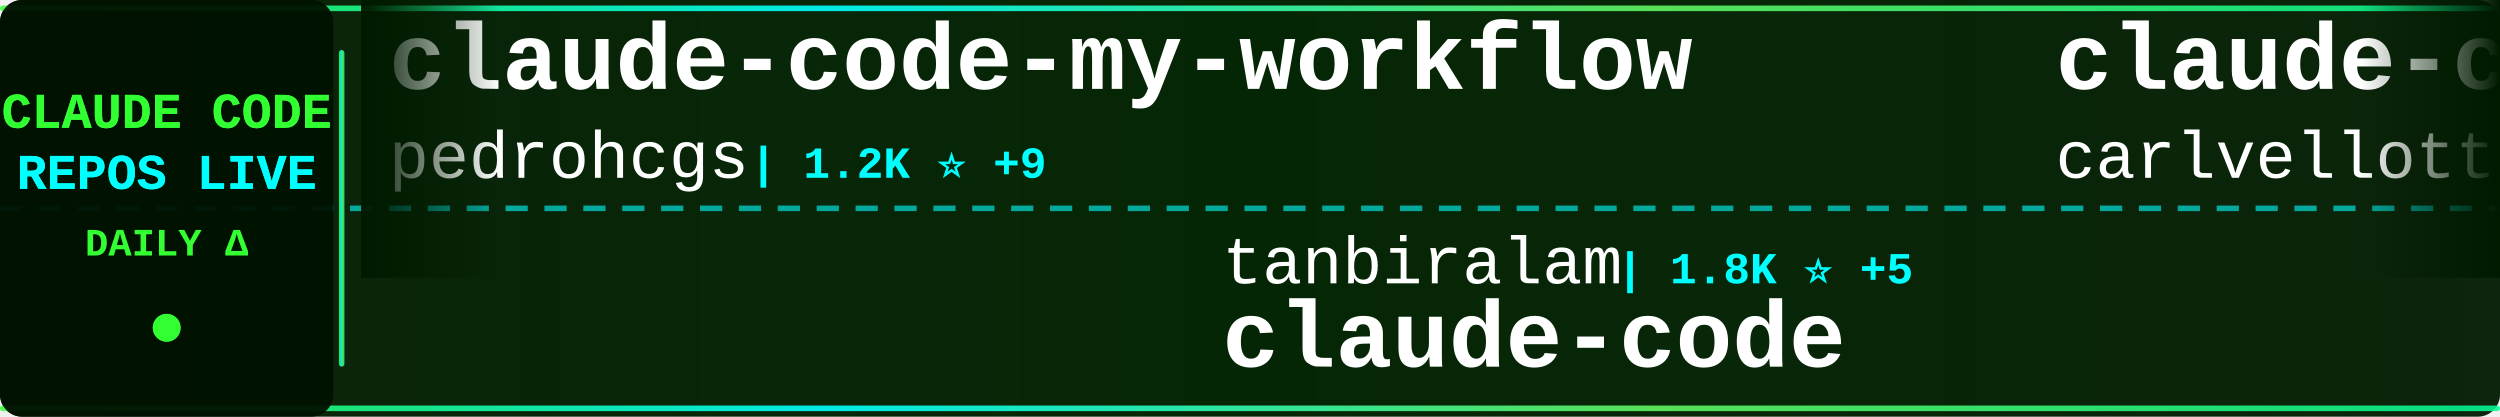
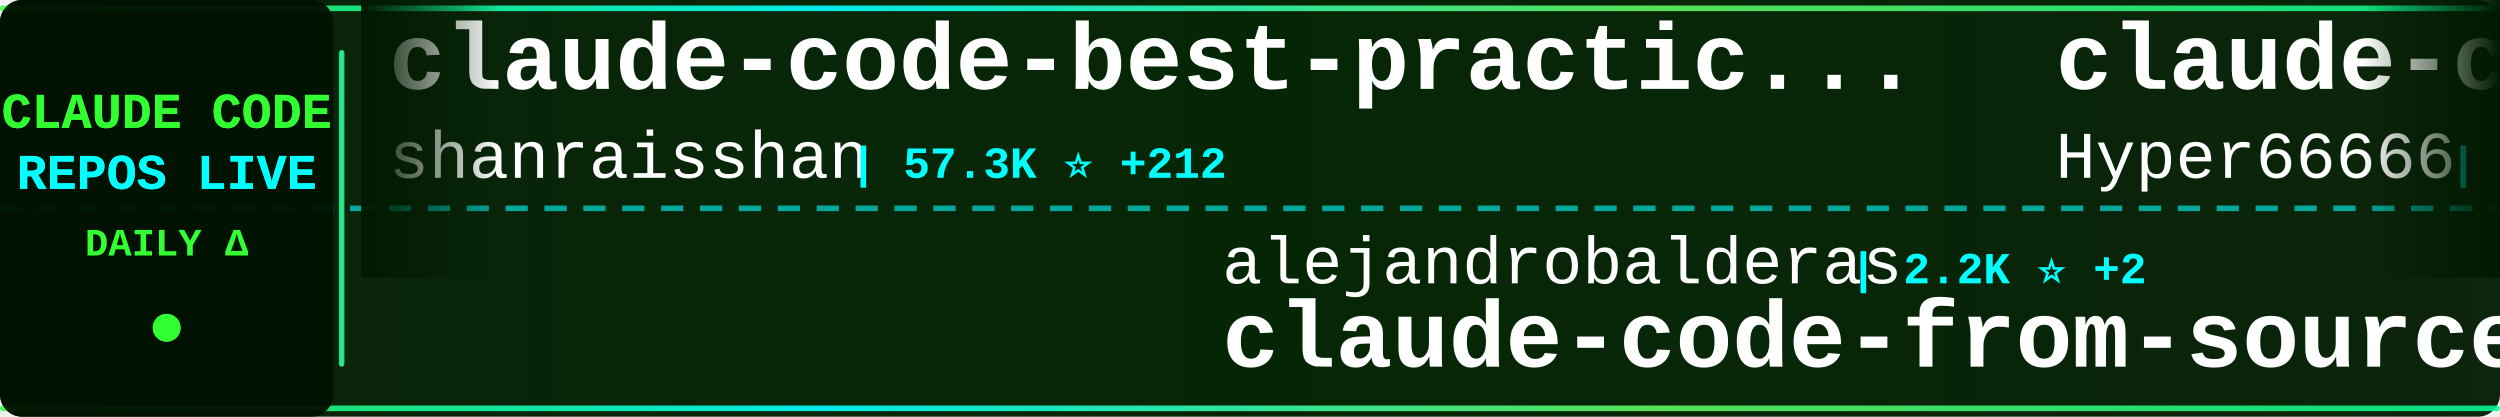
<svg xmlns="http://www.w3.org/2000/svg" width="900" height="150">
  <defs>
    <linearGradient id="tickerBg" x1="0%" y1="0%" x2="100%" y2="0%">
      <stop offset="0%" style="stop-color:#001a00;stop-opacity:0.95" />
      <stop offset="50%" style="stop-color:#002200;stop-opacity:0.98" />
      <stop offset="100%" style="stop-color:#001a00;stop-opacity:0.95" />
    </linearGradient>
    <linearGradient id="borderGrad" x1="0%" y1="0%" x2="100%" y2="0%">
      <stop offset="0%" style="stop-color:#33ff33;stop-opacity:0.85">
        <animate attributeName="stop-opacity" values="0.85;1;0.85" dur="2s" repeatCount="indefinite" />
      </stop>
      <stop offset="33%" style="stop-color:#00ffff;stop-opacity:0.9">
        <animate attributeName="stop-opacity" values="0.9;1;0.9" dur="2.2s" repeatCount="indefinite" />
      </stop>
      <stop offset="66%" style="stop-color:#66ff66;stop-opacity:0.85">
        <animate attributeName="stop-opacity" values="0.85;1;0.85" dur="1.8s" repeatCount="indefinite" />
      </stop>
      <stop offset="100%" style="stop-color:#00ff99;stop-opacity:0.85">
        <animate attributeName="stop-opacity" values="0.85;1;0.85" dur="2s" repeatCount="indefinite" />
      </stop>
    </linearGradient>
    <filter id="textGlow">
      <feGaussianBlur stdDeviation="0.1" result="coloredBlur" />
      <feMerge>
        <feMergeNode in="coloredBlur" />
        <feMergeNode in="SourceGraphic" />
      </feMerge>
    </filter>
    <filter id="metricGlow">
      <feGaussianBlur stdDeviation="0.2" result="coloredBlur" />
      <feMerge>
        <feMergeNode in="coloredBlur" />
        <feMergeNode in="SourceGraphic" />
      </feMerge>
    </filter>
    <linearGradient id="leftFade" x1="0%" y1="0%" x2="100%" y2="0%">
      <stop offset="0%" style="stop-color:#001a00;stop-opacity:1" />
      <stop offset="100%" style="stop-color:#001a00;stop-opacity:0" />
    </linearGradient>
    <linearGradient id="rightFade" x1="0%" y1="0%" x2="100%" y2="0%">
      <stop offset="0%" style="stop-color:#001a00;stop-opacity:0" />
      <stop offset="100%" style="stop-color:#001a00;stop-opacity:1" />
    </linearGradient>
  </defs>
  <rect width="900" height="150" fill="url(#tickerBg)" rx="8" />
  <rect x="0" y="2" width="900" height="2" fill="url(#borderGrad)" rx="1" />
  <rect x="0" y="146" width="900" height="2" fill="url(#borderGrad)" rx="1" />
  <line x1="0" y1="75" x2="900" y2="75" stroke="#00ffff" stroke-width="2" stroke-dasharray="8 6" opacity="0.6" />
  <rect x="0" y="0" width="120" height="150" fill="#001100" opacity="0.95" rx="8" />
  <text x="60" y="46" font-family="'Courier New', monospace" font-size="18" font-weight="bold" fill="#33ff33" text-anchor="middle" filter="url(#textGlow)">
    CLAUDE CODE
  </text>
  <text x="60" y="68" font-family="'Courier New', monospace" font-size="18" font-weight="bold" fill="#00ffff" text-anchor="middle" filter="url(#textGlow)">
    REPOS LIVE
  </text>
  <text x="60" y="92" font-family="'Courier New', monospace" font-size="14" font-weight="bold" fill="#33ff33" text-anchor="middle">
    DAILY Δ
  </text>
  <circle cx="60" cy="118" r="5" fill="#33ff33" filter="url(#metricGlow)">
    <animate attributeName="r" values="4;6;4" dur="1.5s" repeatCount="indefinite" />
    <animate attributeName="opacity" values="0.6;1;0.6" dur="1.5s" repeatCount="indefinite" />
  </circle>
  <rect x="122" y="18" width="2" height="114" fill="url(#borderGrad)" rx="1" />
  <clipPath id="tickerClip">
    <rect x="130" y="0" width="770" height="150" />
  </clipPath>
  <g clip-path="url(#tickerClip)">
    <g id="tickerItems">
      <animateTransform attributeName="transform" attributeType="XML" type="translate" from="0 0" to="-3000 0" dur="54s" repeatCount="indefinite" />
      <g transform="translate(0, 0)">
-         <text x="140" y="32" font-family="'Courier New', monospace" font-size="34" font-weight="bold" fill="#ffffff">claude-code-my-workflow</text>
-         <text x="140" y="64" font-family="'Courier New', monospace" font-size="24" font-weight="normal" fill="#ffffff" opacity="1.0">pedrohcgs</text>
-         <text x="270" y="64" font-family="'Courier New', monospace" font-size="16" font-weight="bold" fill="#00ffff"> | 1.2K ⭐ +9</text>
+         <text x="140" y="32" font-family="'Courier New', monospace" font-size="34" font-weight="bold" fill="#ffffff">claude-code-best-practic...</text>
+         <text x="140" y="64" font-family="'Courier New', monospace" font-size="24" font-weight="normal" fill="#ffffff" opacity="1.0">shanraisshan</text>
+         <text x="306" y="64" font-family="'Courier New', monospace" font-size="16" font-weight="bold" fill="#00ffff"> | 57.3K ⭐ +212</text>
      </g>
      <g transform="translate(300, 0)">
-         <text x="140" y="102" font-family="'Courier New', monospace" font-size="24" font-weight="normal" fill="#ffffff" opacity="1.0">tanbiralam</text>
-         <text x="282" y="102" font-family="'Courier New', monospace" font-size="16" font-weight="bold" fill="#00ffff"> | 1.8K ⭐ +5</text>
+         <text x="140" y="102" font-family="'Courier New', monospace" font-size="24" font-weight="normal" fill="#ffffff" opacity="1.0">alejandrobalderas</text>
+         <text x="366" y="102" font-family="'Courier New', monospace" font-size="16" font-weight="bold" fill="#00ffff"> | 2.2K ⭐ +2</text>
+         <text x="140" y="132" font-family="'Courier New', monospace" font-size="34" font-weight="bold" fill="#ffffff">claude-code-from-source</text>
+       </g>
+       <g transform="translate(600, 0)">
+         <text x="140" y="32" font-family="'Courier New', monospace" font-size="34" font-weight="bold" fill="#ffffff">claude-code-sourcemap</text>
+         <text x="140" y="64" font-family="'Courier New', monospace" font-size="24" font-weight="normal" fill="#ffffff" opacity="1.0">Hyper66666</text>
+         <text x="282" y="64" font-family="'Courier New', monospace" font-size="16" font-weight="bold" fill="#00ffff"> | 215 ⭐</text>
+       </g>
+       <g transform="translate(900, 0)">
+         <text x="140" y="102" font-family="'Courier New', monospace" font-size="24" font-weight="normal" fill="#ffffff" opacity="1.0">pengchengneo</text>
+         <text x="306" y="102" font-family="'Courier New', monospace" font-size="16" font-weight="bold" fill="#00ffff"> | 1.5K ⭐ +10</text>
+         <text x="140" y="132" font-family="'Courier New', monospace" font-size="34" font-weight="bold" fill="#ffffff">Claude-Code</text>
+       </g>
+       <g transform="translate(1200, 0)">
+         <text x="140" y="32" font-family="'Courier New', monospace" font-size="34" font-weight="bold" fill="#ffffff">system_prompts_leaks</text>
+         <text x="140" y="64" font-family="'Courier New', monospace" font-size="24" font-weight="normal" fill="#ffffff" opacity="1.0">asgeirtj</text>
+         <text x="258" y="64" font-family="'Courier New', monospace" font-size="16" font-weight="bold" fill="#00ffff"> | 41.6K ⭐ +94</text>
+       </g>
+       <g transform="translate(1500, 0)">
+         <text x="140" y="102" font-family="'Courier New', monospace" font-size="24" font-weight="normal" fill="#ffffff" opacity="1.0">mehmoodosman</text>
+         <text x="306" y="102" font-family="'Courier New', monospace" font-size="16" font-weight="bold" fill="#00ffff"> | 167 ⭐</text>
        <text x="140" y="132" font-family="'Courier New', monospace" font-size="34" font-weight="bold" fill="#ffffff">claude-code</text>
      </g>
-       <g transform="translate(600, 0)">
-         <text x="140" y="32" font-family="'Courier New', monospace" font-size="34" font-weight="bold" fill="#ffffff">claude-code-pm-course</text>
-         <text x="140" y="64" font-family="'Courier New', monospace" font-size="24" font-weight="normal" fill="#ffffff" opacity="1.0">carlvellotti</text>
-         <text x="306" y="64" font-family="'Courier New', monospace" font-size="16" font-weight="bold" fill="#00ffff"> | 2.1K ⭐ +3</text>
-       </g>
-       <g transform="translate(900, 0)">
-         <text x="140" y="102" font-family="'Courier New', monospace" font-size="24" font-weight="normal" fill="#ffffff" opacity="1.0">luongnv89</text>
-         <text x="270" y="102" font-family="'Courier New', monospace" font-size="16" font-weight="bold" fill="#00ffff"> | 36.5K ⭐ +286</text>
-         <text x="140" y="132" font-family="'Courier New', monospace" font-size="34" font-weight="bold" fill="#ffffff">claude-howto</text>
-       </g>
-       <g transform="translate(1200, 0)">
-         <text x="140" y="32" font-family="'Courier New', monospace" font-size="34" font-weight="bold" fill="#ffffff">claude-code-book</text>
-         <text x="140" y="64" font-family="'Courier New', monospace" font-size="24" font-weight="normal" fill="#ffffff" opacity="1.0">lintsinghua</text>
-         <text x="294" y="64" font-family="'Courier New', monospace" font-size="16" font-weight="bold" fill="#00ffff"> | 3.6K ⭐ +18</text>
-       </g>
-       <g transform="translate(1500, 0)">
-         <text x="140" y="102" font-family="'Courier New', monospace" font-size="24" font-weight="normal" fill="#ffffff" opacity="1.0">Donchitos</text>
-         <text x="270" y="102" font-family="'Courier New', monospace" font-size="16" font-weight="bold" fill="#00ffff"> | 21.4K ⭐ +95</text>
-         <text x="140" y="132" font-family="'Courier New', monospace" font-size="34" font-weight="bold" fill="#ffffff">Claude-Code-Game-Studios</text>
-       </g>
      <g transform="translate(1800, 0)">
-         <text x="140" y="32" font-family="'Courier New', monospace" font-size="34" font-weight="bold" fill="#ffffff">sc-claude-code-files</text>
-         <text x="140" y="64" font-family="'Courier New', monospace" font-size="24" font-weight="normal" fill="#ffffff" opacity="1.0">https-deeplearning-ai</text>
-         <text x="414" y="64" font-family="'Courier New', monospace" font-size="16" font-weight="bold" fill="#00ffff"> | 525 ⭐ +1</text>
+         <text x="140" y="32" font-family="'Courier New', monospace" font-size="34" font-weight="bold" fill="#ffffff">claude-code-system-promp...</text>
+         <text x="140" y="64" font-family="'Courier New', monospace" font-size="24" font-weight="normal" fill="#ffffff" opacity="1.0">Piebald-AI</text>
+         <text x="282" y="64" font-family="'Courier New', monospace" font-size="16" font-weight="bold" fill="#00ffff"> | 10.9K ⭐ +30</text>
      </g>
      <g transform="translate(2100, 0)">
-         <text x="140" y="102" font-family="'Courier New', monospace" font-size="24" font-weight="normal" fill="#ffffff" opacity="1.0">anthropics</text>
-         <text x="282" y="102" font-family="'Courier New', monospace" font-size="16" font-weight="bold" fill="#00ffff"> | 131.6K ⭐ +254</text>
+         <text x="140" y="102" font-family="'Courier New', monospace" font-size="24" font-weight="normal" fill="#ffffff" opacity="1.0">alex000kim</text>
+         <text x="282" y="102" font-family="'Courier New', monospace" font-size="16" font-weight="bold" fill="#00ffff"> | 227 ⭐</text>
        <text x="140" y="132" font-family="'Courier New', monospace" font-size="34" font-weight="bold" fill="#ffffff">claude-code</text>
      </g>
      <g transform="translate(2400, 0)">
-         <text x="140" y="32" font-family="'Courier New', monospace" font-size="34" font-weight="bold" fill="#ffffff">claude-code-plugins-plus...</text>
-         <text x="140" y="64" font-family="'Courier New', monospace" font-size="24" font-weight="normal" fill="#ffffff" opacity="1.0">jeremylongshore</text>
-         <text x="342" y="64" font-family="'Courier New', monospace" font-size="16" font-weight="bold" fill="#00ffff"> | 2.3K ⭐ +6</text>
+         <text x="140" y="32" font-family="'Courier New', monospace" font-size="34" font-weight="bold" fill="#ffffff">claude-code-security-rev...</text>
+         <text x="140" y="64" font-family="'Courier New', monospace" font-size="24" font-weight="normal" fill="#ffffff" opacity="1.0">anthropics</text>
+         <text x="282" y="64" font-family="'Courier New', monospace" font-size="16" font-weight="bold" fill="#00ffff"> | 5.2K ⭐ +32</text>
      </g>
      <g transform="translate(2700, 0)">
-         <text x="140" y="102" font-family="'Courier New', monospace" font-size="24" font-weight="normal" fill="#ffffff" opacity="1.0">sugyan</text>
-         <text x="234" y="102" font-family="'Courier New', monospace" font-size="16" font-weight="bold" fill="#00ffff"> | 1.1K ⭐</text>
-         <text x="140" y="132" font-family="'Courier New', monospace" font-size="34" font-weight="bold" fill="#ffffff">claude-code-webui</text>
+         <text x="140" y="102" font-family="'Courier New', monospace" font-size="24" font-weight="normal" fill="#ffffff" opacity="1.0">LING71671</text>
+         <text x="270" y="102" font-family="'Courier New', monospace" font-size="16" font-weight="bold" fill="#00ffff"> | 878 ⭐ +2</text>
+         <text x="140" y="132" font-family="'Courier New', monospace" font-size="34" font-weight="bold" fill="#ffffff">Open-ClaudeCode</text>
      </g>
      <g transform="translate(3000, 0)">
-         <text x="140" y="32" font-family="'Courier New', monospace" font-size="34" font-weight="bold" fill="#ffffff">claude-code-my-workflow</text>
-         <text x="140" y="64" font-family="'Courier New', monospace" font-size="24" font-weight="normal" fill="#ffffff" opacity="1.0">pedrohcgs</text>
-         <text x="270" y="64" font-family="'Courier New', monospace" font-size="16" font-weight="bold" fill="#00ffff"> | 1.2K ⭐ +9</text>
+         <text x="140" y="32" font-family="'Courier New', monospace" font-size="34" font-weight="bold" fill="#ffffff">claude-code-best-practic...</text>
+         <text x="140" y="64" font-family="'Courier New', monospace" font-size="24" font-weight="normal" fill="#ffffff" opacity="1.0">shanraisshan</text>
+         <text x="306" y="64" font-family="'Courier New', monospace" font-size="16" font-weight="bold" fill="#00ffff"> | 57.3K ⭐ +212</text>
      </g>
      <g transform="translate(3300, 0)">
-         <text x="140" y="102" font-family="'Courier New', monospace" font-size="24" font-weight="normal" fill="#ffffff" opacity="1.0">tanbiralam</text>
-         <text x="282" y="102" font-family="'Courier New', monospace" font-size="16" font-weight="bold" fill="#00ffff"> | 1.8K ⭐ +5</text>
-         <text x="140" y="132" font-family="'Courier New', monospace" font-size="34" font-weight="bold" fill="#ffffff">claude-code</text>
+         <text x="140" y="102" font-family="'Courier New', monospace" font-size="24" font-weight="normal" fill="#ffffff" opacity="1.0">alejandrobalderas</text>
+         <text x="366" y="102" font-family="'Courier New', monospace" font-size="16" font-weight="bold" fill="#00ffff"> | 2.2K ⭐ +2</text>
+         <text x="140" y="132" font-family="'Courier New', monospace" font-size="34" font-weight="bold" fill="#ffffff">claude-code-from-source</text>
      </g>
      <g transform="translate(3600, 0)">
-         <text x="140" y="32" font-family="'Courier New', monospace" font-size="34" font-weight="bold" fill="#ffffff">claude-code-pm-course</text>
-         <text x="140" y="64" font-family="'Courier New', monospace" font-size="24" font-weight="normal" fill="#ffffff" opacity="1.0">carlvellotti</text>
-         <text x="306" y="64" font-family="'Courier New', monospace" font-size="16" font-weight="bold" fill="#00ffff"> | 2.1K ⭐ +3</text>
+         <text x="140" y="32" font-family="'Courier New', monospace" font-size="34" font-weight="bold" fill="#ffffff">claude-code-sourcemap</text>
+         <text x="140" y="64" font-family="'Courier New', monospace" font-size="24" font-weight="normal" fill="#ffffff" opacity="1.0">Hyper66666</text>
+         <text x="282" y="64" font-family="'Courier New', monospace" font-size="16" font-weight="bold" fill="#00ffff"> | 215 ⭐</text>
      </g>
      <g transform="translate(3900, 0)">
-         <text x="140" y="102" font-family="'Courier New', monospace" font-size="24" font-weight="normal" fill="#ffffff" opacity="1.0">luongnv89</text>
-         <text x="270" y="102" font-family="'Courier New', monospace" font-size="16" font-weight="bold" fill="#00ffff"> | 36.5K ⭐ +286</text>
-         <text x="140" y="132" font-family="'Courier New', monospace" font-size="34" font-weight="bold" fill="#ffffff">claude-howto</text>
+         <text x="140" y="102" font-family="'Courier New', monospace" font-size="24" font-weight="normal" fill="#ffffff" opacity="1.0">pengchengneo</text>
+         <text x="306" y="102" font-family="'Courier New', monospace" font-size="16" font-weight="bold" fill="#00ffff"> | 1.5K ⭐ +10</text>
+         <text x="140" y="132" font-family="'Courier New', monospace" font-size="34" font-weight="bold" fill="#ffffff">Claude-Code</text>
      </g>
    </g>
  </g>
  <rect x="130" y="0" width="50" height="100" fill="url(#leftFade)" />
  <rect x="850" y="0" width="50" height="100" fill="url(#rightFade)" />
</svg>
